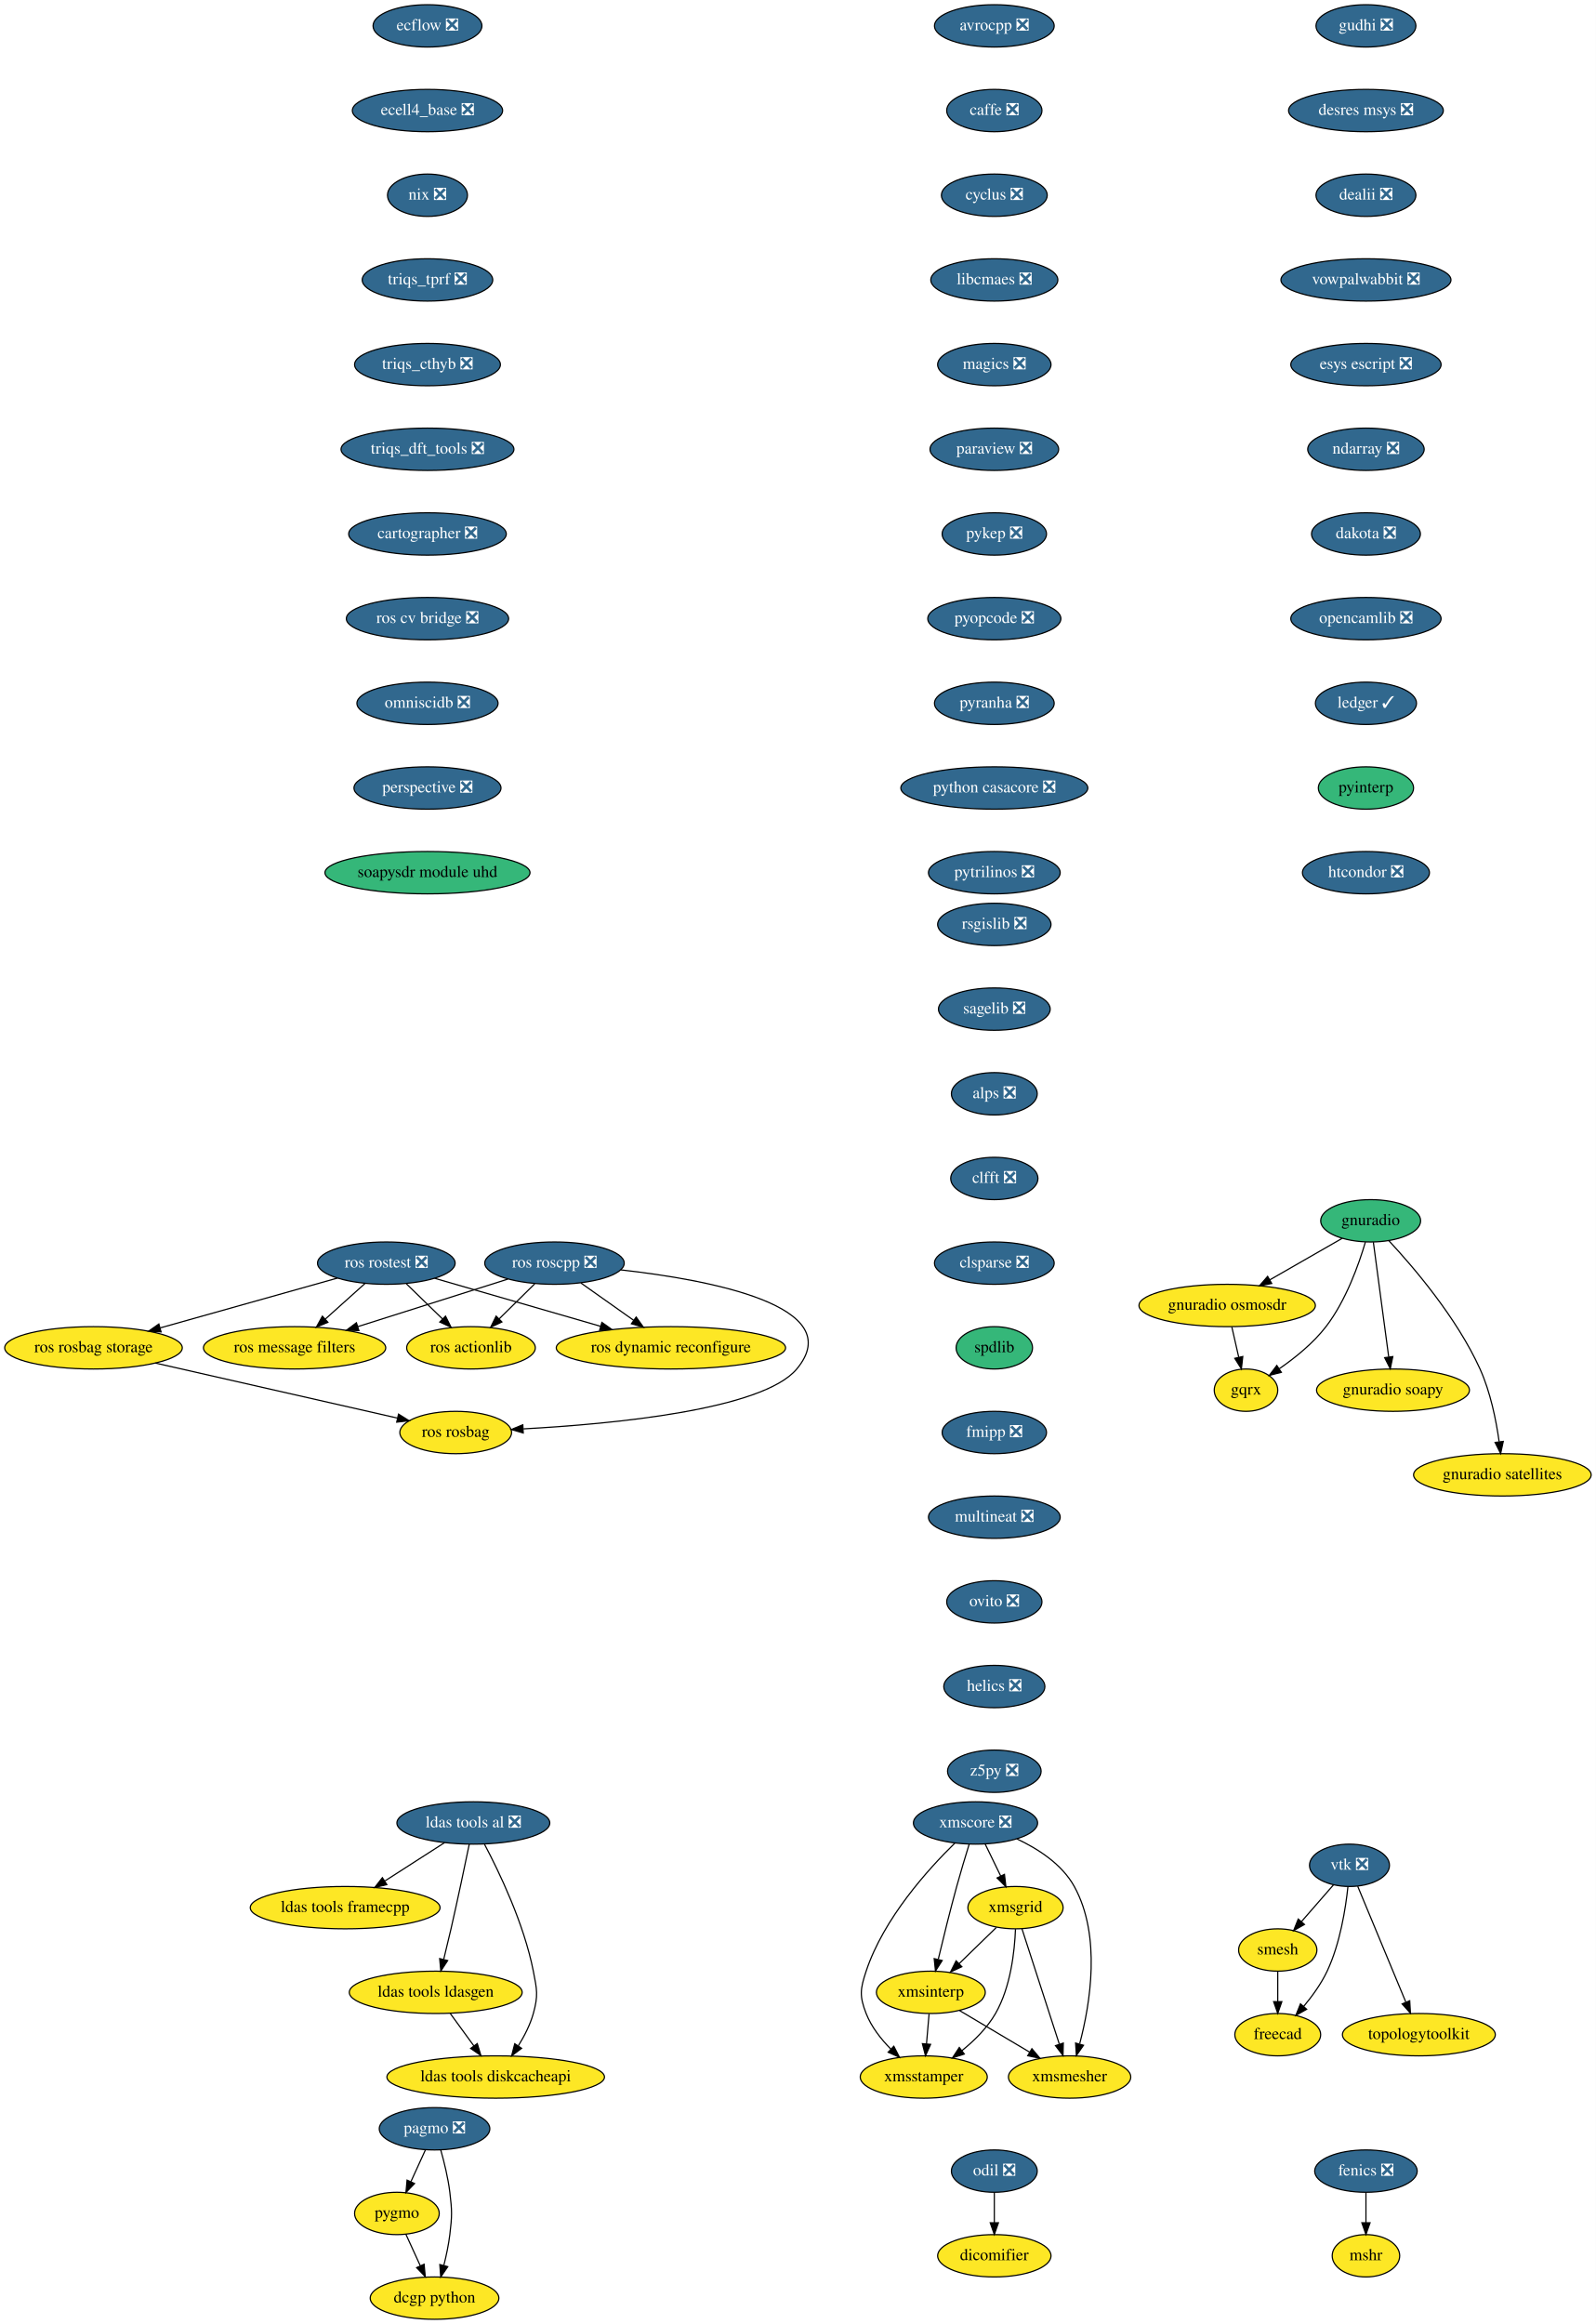
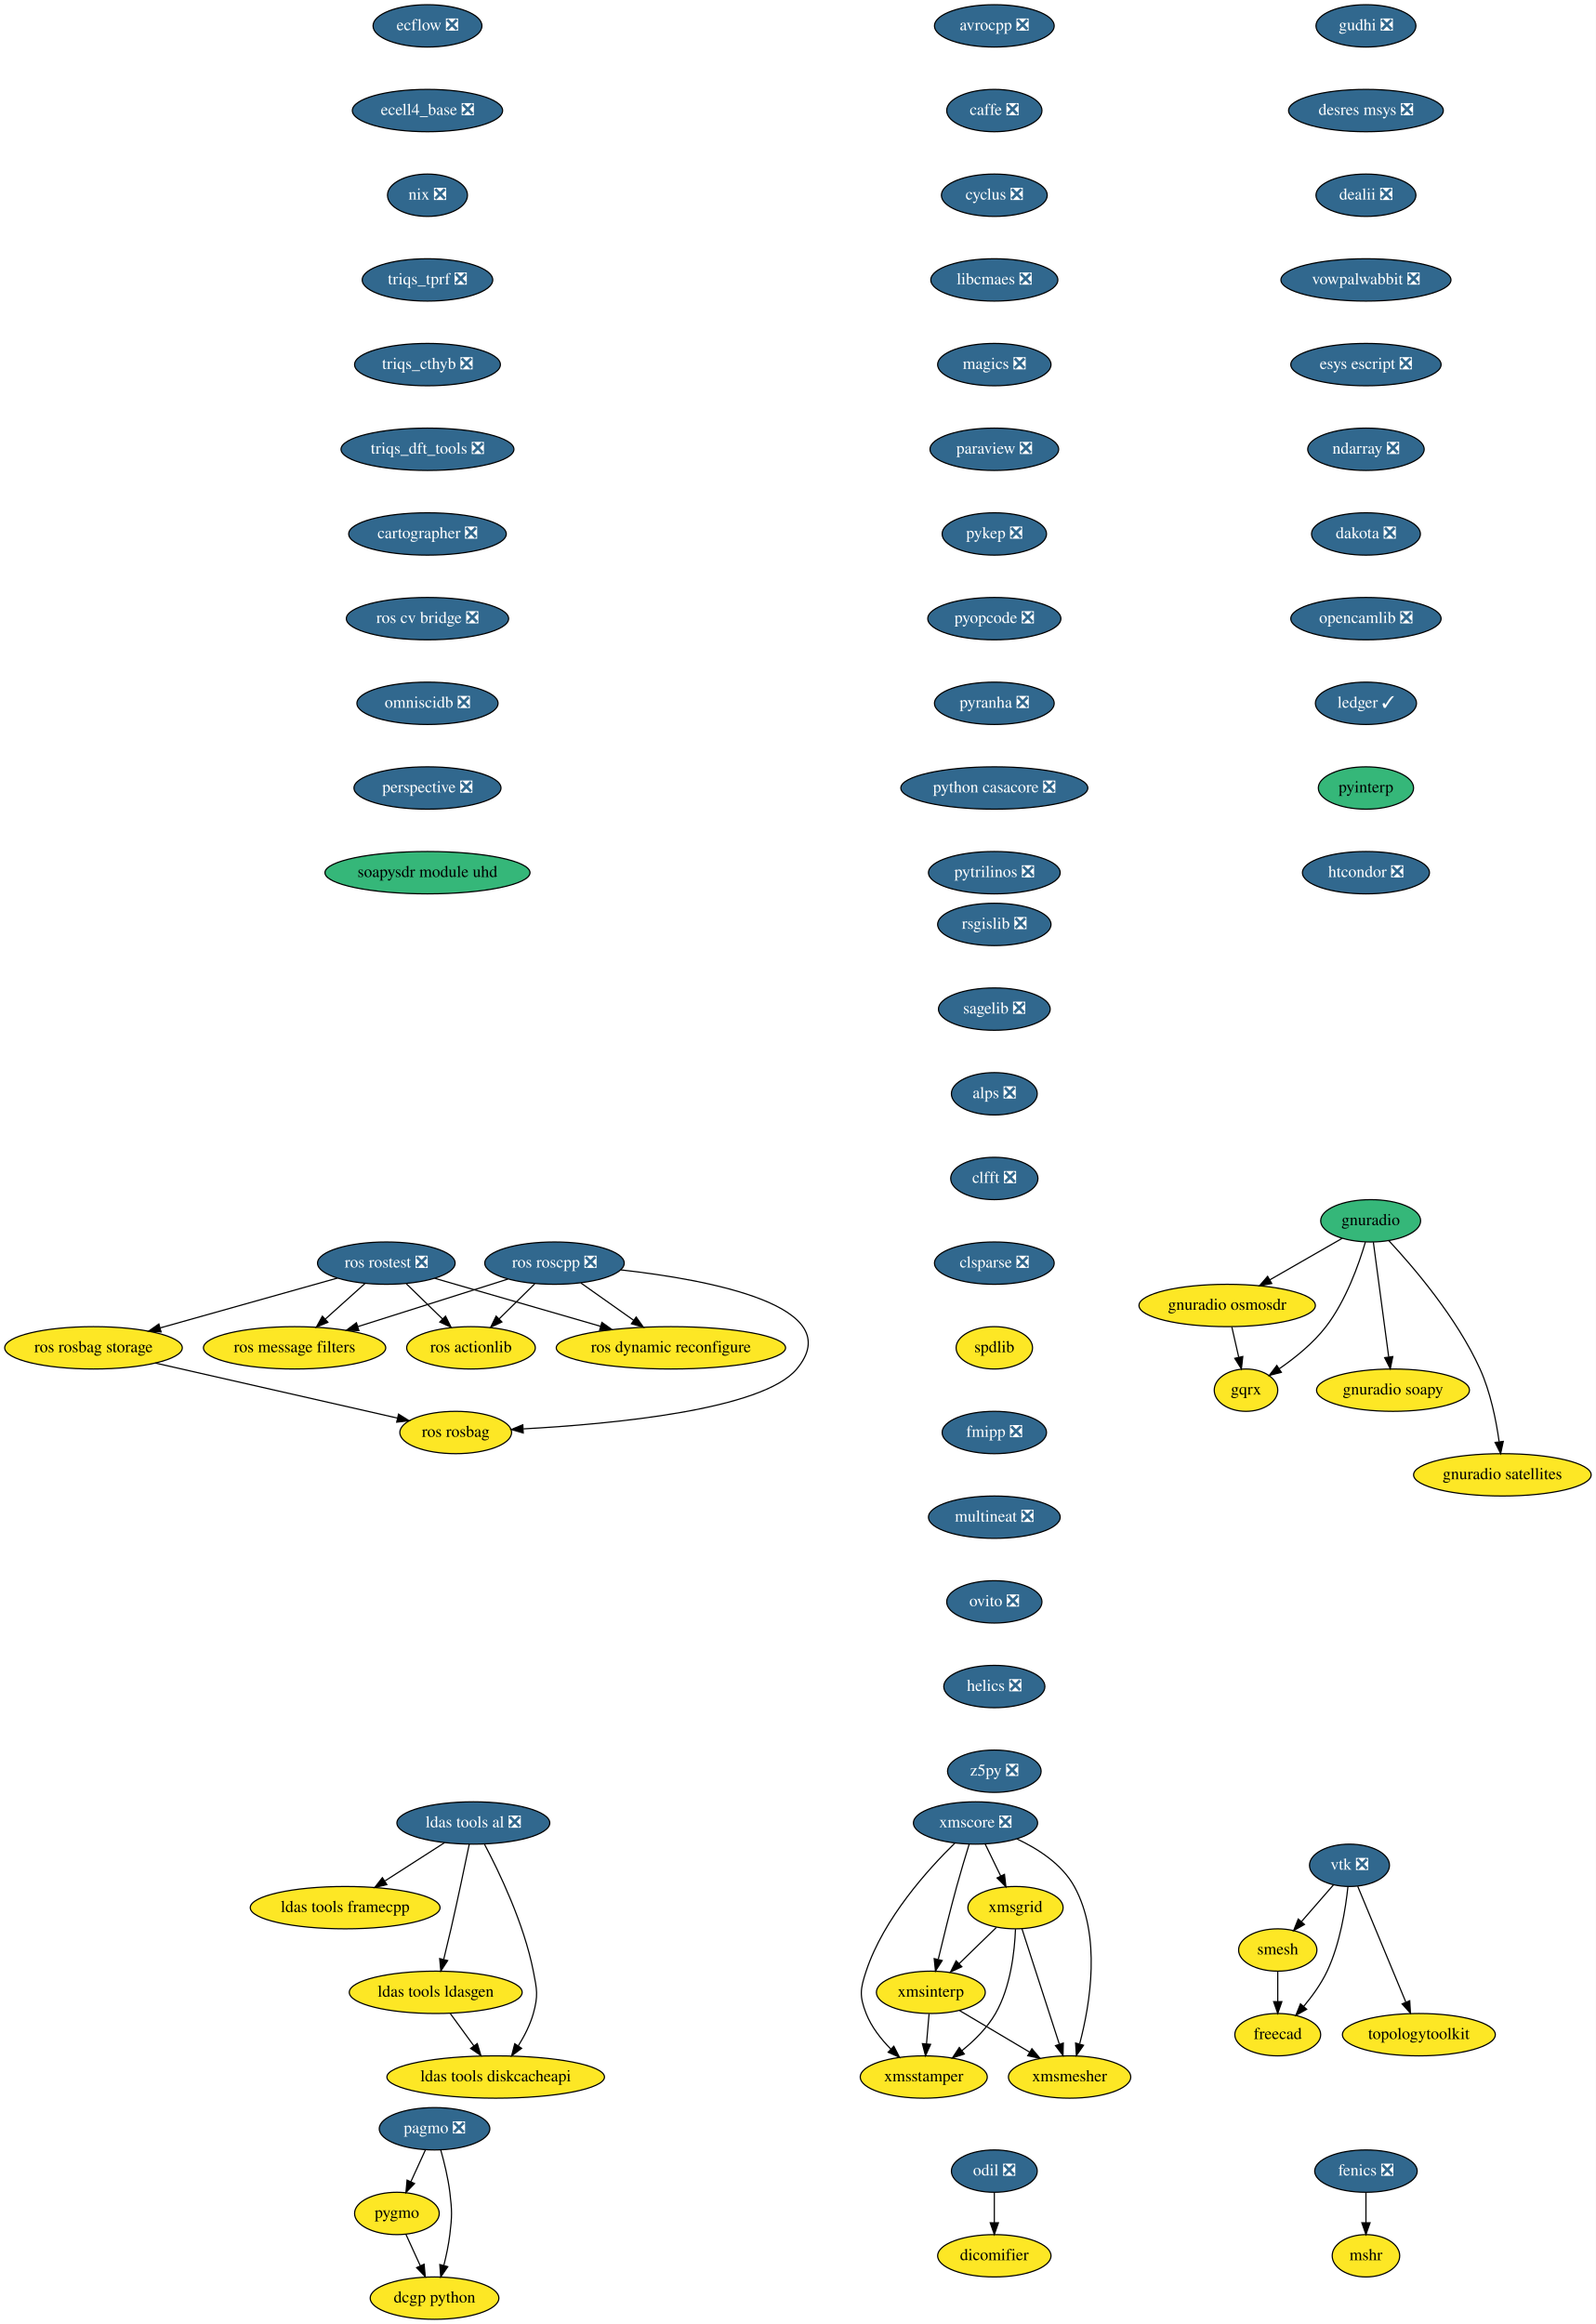
<svg xmlns="http://www.w3.org/2000/svg" xmlns:xlink="http://www.w3.org/1999/xlink" width="1357pt" height="1976pt" viewBox="0.00 0.00 1357.00 1976.00">
  <g id="graph0" class="graph" transform="scale(1 1) rotate(0) translate(4 1972)">
    <polygon fill="white" stroke="transparent" points="-4,4 -4,-1972 1353,-1972 1353,4 -4,4" />
    <g id="node1" class="node">
      <g id="a_node1">
        <a xlink:href="https://github.com/conda-forge/avrocpp-feedstock/pull/14" xlink:title="avrocpp ❎">
          <ellipse fill="#31688e" stroke="black" cx="841.5" cy="-1950" rx="50.89" ry="18" />
          <text text-anchor="middle" x="841.5" y="-1946.3" font-family="Times,serif" font-size="14.00" fill="white">avrocpp ❎</text>
        </a>
      </g>
    </g>
    <g id="node2" class="node">
      <g id="a_node2">
        <a xlink:href="https://github.com/conda-forge/caffe-feedstock/pull/66" xlink:title="caffe ❎">
          <ellipse fill="#31688e" stroke="black" cx="841.5" cy="-1878" rx="40.5" ry="18" />
          <text text-anchor="middle" x="841.5" y="-1874.3" font-family="Times,serif" font-size="14.00" fill="white">caffe ❎</text>
        </a>
      </g>
    </g>
    <g id="node3" class="node">
      <g id="a_node3">
        <a xlink:href="https://github.com/conda-forge/cyclus-feedstock/pull/57" xlink:title="cyclus ❎">
          <ellipse fill="#31688e" stroke="black" cx="841.5" cy="-1806" rx="45" ry="18" />
          <text text-anchor="middle" x="841.5" y="-1802.3" font-family="Times,serif" font-size="14.00" fill="white">cyclus ❎</text>
        </a>
      </g>
    </g>
    <g id="node4" class="node">
      <g id="a_node4">
        <a xlink:href="https://github.com/conda-forge/libcmaes-feedstock/pull/23" xlink:title="libcmaes ❎">
          <ellipse fill="#31688e" stroke="black" cx="841.5" cy="-1734" rx="54" ry="18" />
          <text text-anchor="middle" x="841.5" y="-1730.3" font-family="Times,serif" font-size="14.00" fill="white">libcmaes ❎</text>
        </a>
      </g>
    </g>
    <g id="node7" class="node">
      <g id="a_node7">
        <a xlink:href="https://github.com/conda-forge/magics-feedstock/pull/75" xlink:title="magics ❎">
          <ellipse fill="#31688e" stroke="black" cx="841.5" cy="-1662" rx="48.19" ry="18" />
          <text text-anchor="middle" x="841.5" y="-1658.3" font-family="Times,serif" font-size="14.00" fill="white">magics ❎</text>
        </a>
      </g>
    </g>
    <g id="node5" class="node">
      <g id="a_node5">
        <a xlink:href="https://github.com/conda-forge/fenics-feedstock/pull/111" xlink:title="fenics ❎">
          <ellipse fill="#31688e" stroke="black" cx="1157.5" cy="-126" rx="43.59" ry="18" />
          <text text-anchor="middle" x="1157.5" y="-122.3" font-family="Times,serif" font-size="14.00" fill="white">fenics ❎</text>
        </a>
      </g>
    </g>
    <g id="node6" class="node">
      <g id="a_node6">
        <a xlink:href="https://github.com/conda-forge/mshr-feedstock" xlink:title="mshr">
          <ellipse fill="#fde725" stroke="black" cx="1157.5" cy="-54" rx="28.7" ry="18" />
          <text text-anchor="middle" x="1157.5" y="-50.3" font-family="Times,serif" font-size="14.00">mshr</text>
        </a>
      </g>
    </g>
    <g id="edge4" class="edge">
      <path fill="none" stroke="black" d="M1157.5,-107.7C1157.5,-99.98 1157.5,-90.71 1157.5,-82.11" />
      <polygon fill="black" stroke="black" points="1161,-82.1 1157.5,-72.1 1154,-82.1 1161,-82.1" />
    </g>
    <g id="node8" class="node">
      <g id="a_node8">
        <a xlink:href="https://github.com/conda-forge/paraview-feedstock/pull/93" xlink:title="paraview ❎">
          <ellipse fill="#31688e" stroke="black" cx="841.5" cy="-1590" rx="54.69" ry="18" />
          <text text-anchor="middle" x="841.5" y="-1586.3" font-family="Times,serif" font-size="14.00" fill="white">paraview ❎</text>
        </a>
      </g>
    </g>
    <g id="node12" class="node">
      <g id="a_node12">
        <a xlink:href="https://github.com/conda-forge/pykep-feedstock/pull/14" xlink:title="pykep ❎">
          <ellipse fill="#31688e" stroke="black" cx="841.5" cy="-1518" rx="44.39" ry="18" />
          <text text-anchor="middle" x="841.5" y="-1514.3" font-family="Times,serif" font-size="14.00" fill="white">pykep ❎</text>
        </a>
      </g>
    </g>
    <g id="node9" class="node">
      <g id="a_node9">
        <a xlink:href="https://github.com/conda-forge/pagmo-feedstock/pull/43" xlink:title="pagmo ❎">
          <ellipse fill="#31688e" stroke="black" cx="365.5" cy="-162" rx="47" ry="18" />
          <text text-anchor="middle" x="365.5" y="-158.3" font-family="Times,serif" font-size="14.00" fill="white">pagmo ❎</text>
        </a>
      </g>
    </g>
    <g id="node10" class="node">
      <g id="a_node10">
        <a xlink:href="https://github.com/conda-forge/pygmo-feedstock" xlink:title="pygmo">
          <ellipse fill="#fde725" stroke="black" cx="333.5" cy="-90" rx="36" ry="18" />
          <text text-anchor="middle" x="333.5" y="-86.3" font-family="Times,serif" font-size="14.00">pygmo</text>
        </a>
      </g>
    </g>
    <g id="edge7" class="edge">
      <path fill="none" stroke="black" d="M357.75,-144.05C354.06,-135.97 349.56,-126.12 345.44,-117.11" />
      <polygon fill="black" stroke="black" points="348.52,-115.43 341.17,-107.79 342.15,-118.34 348.52,-115.43" />
    </g>
    <g id="node11" class="node">
      <g id="a_node11">
        <a xlink:href="https://github.com/conda-forge/dcgp-python-feedstock" xlink:title="dcgp python">
          <ellipse fill="#fde725" stroke="black" cx="365.5" cy="-18" rx="54.69" ry="18" />
          <text text-anchor="middle" x="365.5" y="-14.3" font-family="Times,serif" font-size="14.00">dcgp python</text>
        </a>
      </g>
    </g>
    <g id="edge8" class="edge">
      <path fill="none" stroke="black" d="M370.77,-144.01C373.69,-133.7 377.02,-120.23 378.5,-108 380.42,-92.12 380.42,-87.88 378.5,-72 377.46,-63.4 375.51,-54.19 373.42,-45.89" />
      <polygon fill="black" stroke="black" points="376.74,-44.75 370.77,-35.99 369.98,-46.56 376.74,-44.75" />
    </g>
    <g id="edge9" class="edge">
      <path fill="none" stroke="black" d="M341.25,-72.05C344.89,-64.09 349.31,-54.41 353.38,-45.51" />
      <polygon fill="black" stroke="black" points="356.63,-46.83 357.6,-36.28 350.26,-43.91 356.63,-46.83" />
    </g>
    <g id="node13" class="node">
      <g id="a_node13">
        <a xlink:href="https://github.com/conda-forge/pyopcode-feedstock/pull/21" xlink:title="pyopcode ❎">
          <ellipse fill="#31688e" stroke="black" cx="841.5" cy="-1446" rx="56.59" ry="18" />
          <text text-anchor="middle" x="841.5" y="-1442.3" font-family="Times,serif" font-size="14.00" fill="white">pyopcode ❎</text>
        </a>
      </g>
    </g>
    <g id="node14" class="node">
      <g id="a_node14">
        <a xlink:href="https://github.com/conda-forge/pyranha-feedstock/pull/17" xlink:title="pyranha ❎">
          <ellipse fill="#31688e" stroke="black" cx="841.5" cy="-1374" rx="50.89" ry="18" />
          <text text-anchor="middle" x="841.5" y="-1370.3" font-family="Times,serif" font-size="14.00" fill="white">pyranha ❎</text>
        </a>
      </g>
    </g>
    <g id="node15" class="node">
      <g id="a_node15">
        <a xlink:href="https://github.com/conda-forge/python-casacore-feedstock/pull/18" xlink:title="python casacore ❎">
          <ellipse fill="#31688e" stroke="black" cx="841.5" cy="-1302" rx="79.5" ry="18" />
          <text text-anchor="middle" x="841.5" y="-1298.3" font-family="Times,serif" font-size="14.00" fill="white">python casacore ❎</text>
        </a>
      </g>
    </g>
    <g id="node16" class="node">
      <g id="a_node16">
        <a xlink:href="https://github.com/conda-forge/pytrilinos-feedstock/pull/30" xlink:title="pytrilinos ❎">
          <ellipse fill="#31688e" stroke="black" cx="841.5" cy="-1230" rx="56" ry="18" />
          <text text-anchor="middle" x="841.5" y="-1226.3" font-family="Times,serif" font-size="14.00" fill="white">pytrilinos ❎</text>
        </a>
      </g>
    </g>
    <g id="node17" class="node">
      <g id="a_node17">
        <a xlink:href="https://github.com/conda-forge/rsgislib-feedstock/pull/36" xlink:title="rsgislib ❎">
          <ellipse fill="#31688e" stroke="black" cx="841.5" cy="-1186" rx="48.19" ry="18" />
          <text text-anchor="middle" x="841.5" y="-1182.3" font-family="Times,serif" font-size="14.00" fill="white">rsgislib ❎</text>
        </a>
      </g>
    </g>
    <g id="node18" class="node">
      <g id="a_node18">
        <a xlink:href="https://github.com/conda-forge/sagelib-feedstock/pull/104" xlink:title="sagelib ❎">
          <ellipse fill="#31688e" stroke="black" cx="841.5" cy="-1114" rx="47.5" ry="18" />
          <text text-anchor="middle" x="841.5" y="-1110.3" font-family="Times,serif" font-size="14.00" fill="white">sagelib ❎</text>
        </a>
      </g>
    </g>
    <g id="node19" class="node">
      <g id="a_node19">
        <a xlink:href="https://github.com/conda-forge/alps-feedstock/pull/33" xlink:title="alps ❎">
          <ellipse fill="#31688e" stroke="black" cx="841.5" cy="-1042" rx="36.5" ry="18" />
          <text text-anchor="middle" x="841.5" y="-1038.3" font-family="Times,serif" font-size="14.00" fill="white">alps ❎</text>
        </a>
      </g>
    </g>
    <g id="node24" class="node">
      <g id="a_node24">
        <a xlink:href="https://github.com/conda-forge/clfft-feedstock/pull/11" xlink:title="clfft ❎">
          <ellipse fill="#31688e" stroke="black" cx="841.5" cy="-970" rx="37.09" ry="18" />
          <text text-anchor="middle" x="841.5" y="-966.3" font-family="Times,serif" font-size="14.00" fill="white">clfft ❎</text>
        </a>
      </g>
    </g>
    <g id="node20" class="node">
      <g id="a_node20">
        <a xlink:href="https://github.com/conda-forge/vtk-feedstock/pull/146" xlink:title="vtk ❎">
          <ellipse fill="#31688e" stroke="black" cx="1143.5" cy="-386" rx="34" ry="18" />
          <text text-anchor="middle" x="1143.5" y="-382.3" font-family="Times,serif" font-size="14.00" fill="white">vtk ❎</text>
        </a>
      </g>
    </g>
    <g id="node21" class="node">
      <g id="a_node21">
        <a xlink:href="https://github.com/conda-forge/smesh-feedstock" xlink:title="smesh">
          <ellipse fill="#fde725" stroke="black" cx="1082.5" cy="-314" rx="33.29" ry="18" />
          <text text-anchor="middle" x="1082.5" y="-310.3" font-family="Times,serif" font-size="14.00">smesh</text>
        </a>
      </g>
    </g>
    <g id="edge17" class="edge">
      <path fill="none" stroke="black" d="M1129.96,-369.46C1121.99,-360.31 1111.74,-348.55 1102.81,-338.31" />
      <polygon fill="black" stroke="black" points="1105.21,-335.73 1096,-330.49 1099.93,-340.33 1105.21,-335.73" />
    </g>
    <g id="node22" class="node">
      <g id="a_node22">
        <a xlink:href="https://github.com/conda-forge/freecad-feedstock" xlink:title="freecad">
          <ellipse fill="#fde725" stroke="black" cx="1082.5" cy="-242" rx="36.5" ry="18" />
          <text text-anchor="middle" x="1082.5" y="-238.3" font-family="Times,serif" font-size="14.00">freecad</text>
        </a>
      </g>
    </g>
    <g id="edge18" class="edge">
      <path fill="none" stroke="black" d="M1142.18,-367.86C1140.23,-349.37 1135.54,-319.44 1124.5,-296 1119.44,-285.27 1111.83,-274.75 1104.48,-265.95" />
      <polygon fill="black" stroke="black" points="1107.09,-263.61 1097.87,-258.39 1101.82,-268.22 1107.09,-263.61" />
    </g>
    <g id="node23" class="node">
      <g id="a_node23">
        <a xlink:href="https://github.com/conda-forge/topologytoolkit-feedstock" xlink:title="topologytoolkit">
          <ellipse fill="#fde725" stroke="black" cx="1202.5" cy="-242" rx="65" ry="18" />
          <text text-anchor="middle" x="1202.5" y="-238.3" font-family="Times,serif" font-size="14.00">topologytoolkit</text>
        </a>
      </g>
    </g>
    <g id="edge19" class="edge">
      <path fill="none" stroke="black" d="M1150.5,-368.15C1160.6,-343.84 1179.37,-298.66 1191.38,-269.75" />
      <polygon fill="black" stroke="black" points="1194.72,-270.85 1195.33,-260.27 1188.26,-268.16 1194.72,-270.85" />
    </g>
    <g id="edge20" class="edge">
      <path fill="none" stroke="black" d="M1082.5,-295.7C1082.5,-287.98 1082.5,-278.71 1082.5,-270.11" />
      <polygon fill="black" stroke="black" points="1086,-270.1 1082.5,-260.1 1079,-270.1 1086,-270.1" />
    </g>
    <g id="node25" class="node">
      <g id="a_node25">
        <a xlink:href="https://github.com/conda-forge/clsparse-feedstock/pull/8" xlink:title="clsparse ❎">
          <ellipse fill="#31688e" stroke="black" cx="841.5" cy="-898" rx="50.89" ry="18" />
          <text text-anchor="middle" x="841.5" y="-894.3" font-family="Times,serif" font-size="14.00" fill="white">clsparse ❎</text>
        </a>
      </g>
    </g>
    <g id="node26" class="node">
      <g id="a_node26">
        <a xlink:href="https://github.com/conda-forge/spdlib-feedstock" xlink:title="spdlib">
-           <ellipse fill="#35b779" stroke="black" cx="841.5" cy="-826" rx="32.5" ry="18" />
+           <ellipse fill="#fde725" stroke="black" cx="841.5" cy="-826" rx="32.5" ry="18" />
          <text text-anchor="middle" x="841.5" y="-822.3" font-family="Times,serif" font-size="14.00">spdlib</text>
        </a>
      </g>
    </g>
    <g id="node27" class="node">
      <g id="a_node27">
        <a xlink:href="https://github.com/conda-forge/fmipp-feedstock/pull/16" xlink:title="fmipp ❎">
          <ellipse fill="#31688e" stroke="black" cx="841.5" cy="-754" rx="44.39" ry="18" />
          <text text-anchor="middle" x="841.5" y="-750.3" font-family="Times,serif" font-size="14.00" fill="white">fmipp ❎</text>
        </a>
      </g>
    </g>
    <g id="node28" class="node">
      <g id="a_node28">
        <a xlink:href="https://github.com/conda-forge/multineat-feedstock/pull/5" xlink:title="multineat ❎">
          <ellipse fill="#31688e" stroke="black" cx="841.5" cy="-682" rx="56" ry="18" />
          <text text-anchor="middle" x="841.5" y="-678.3" font-family="Times,serif" font-size="14.00" fill="white">multineat ❎</text>
        </a>
      </g>
    </g>
    <g id="node29" class="node">
      <g id="a_node29">
        <a xlink:href="https://github.com/conda-forge/ovito-feedstock/pull/30" xlink:title="ovito ❎">
          <ellipse fill="#31688e" stroke="black" cx="841.5" cy="-610" rx="40.5" ry="18" />
          <text text-anchor="middle" x="841.5" y="-606.3" font-family="Times,serif" font-size="14.00" fill="white">ovito ❎</text>
        </a>
      </g>
    </g>
    <g id="node30" class="node">
      <g id="a_node30">
        <a xlink:href="https://github.com/conda-forge/helics-feedstock/pull/21" xlink:title="helics ❎">
          <ellipse fill="#31688e" stroke="black" cx="841.5" cy="-538" rx="43" ry="18" />
          <text text-anchor="middle" x="841.5" y="-534.3" font-family="Times,serif" font-size="14.00" fill="white">helics ❎</text>
        </a>
      </g>
    </g>
    <g id="node31" class="node">
      <g id="a_node31">
        <a xlink:href="https://github.com/conda-forge/z5py-feedstock/pull/33" xlink:title="z5py ❎">
          <ellipse fill="#31688e" stroke="black" cx="841.5" cy="-466" rx="39.79" ry="18" />
          <text text-anchor="middle" x="841.5" y="-462.3" font-family="Times,serif" font-size="14.00" fill="white">z5py ❎</text>
        </a>
      </g>
    </g>
    <g id="node32" class="node">
      <g id="a_node32">
        <a xlink:href="https://github.com/conda-forge/ldas-tools-al-feedstock/pull/15" xlink:title="ldas tools al ❎">
          <ellipse fill="#31688e" stroke="black" cx="398.5" cy="-422" rx="65" ry="18" />
          <text text-anchor="middle" x="398.5" y="-418.3" font-family="Times,serif" font-size="14.00" fill="white">ldas tools al ❎</text>
        </a>
      </g>
    </g>
    <g id="node33" class="node">
      <g id="a_node33">
        <a xlink:href="https://github.com/conda-forge/ldas-tools-framecpp-feedstock" xlink:title="ldas tools framecpp">
          <ellipse fill="#fde725" stroke="black" cx="289.5" cy="-350" rx="80.69" ry="18" />
          <text text-anchor="middle" x="289.5" y="-346.3" font-family="Times,serif" font-size="14.00">ldas tools framecpp</text>
        </a>
      </g>
    </g>
    <g id="edge29" class="edge">
      <path fill="none" stroke="black" d="M374.04,-405.29C359.1,-395.7 339.79,-383.3 323.4,-372.77" />
      <polygon fill="black" stroke="black" points="324.94,-369.6 314.64,-367.14 321.16,-375.49 324.94,-369.6" />
    </g>
    <g id="node34" class="node">
      <g id="a_node34">
        <a xlink:href="https://github.com/conda-forge/ldas-tools-ldasgen-feedstock" xlink:title="ldas tools ldasgen">
          <ellipse fill="#fde725" stroke="black" cx="366.5" cy="-278" rx="73.5" ry="18" />
          <text text-anchor="middle" x="366.5" y="-274.3" font-family="Times,serif" font-size="14.00">ldas tools ldasgen</text>
        </a>
      </g>
    </g>
    <g id="edge30" class="edge">
      <path fill="none" stroke="black" d="M395.01,-403.9C391.31,-385.96 385.22,-356.95 379.5,-332 377.56,-323.56 375.35,-314.39 373.31,-306.09" />
      <polygon fill="black" stroke="black" points="376.65,-305.02 370.85,-296.15 369.86,-306.7 376.65,-305.02" />
    </g>
    <g id="node35" class="node">
      <g id="a_node35">
        <a xlink:href="https://github.com/conda-forge/ldas-tools-diskcacheapi-feedstock" xlink:title="ldas tools diskcacheapi">
          <ellipse fill="#fde725" stroke="black" cx="417.5" cy="-206" rx="92.5" ry="18" />
          <text text-anchor="middle" x="417.5" y="-202.3" font-family="Times,serif" font-size="14.00">ldas tools diskcacheapi</text>
        </a>
      </g>
    </g>
    <g id="edge31" class="edge">
      <path fill="none" stroke="black" d="M408,-403.87C420.43,-380.38 441.56,-336.48 449.5,-296 452.58,-280.3 453.79,-275.41 449.5,-260 446.83,-250.42 441.91,-240.84 436.72,-232.51" />
      <polygon fill="black" stroke="black" points="439.52,-230.41 431.06,-224.03 433.7,-234.29 439.52,-230.41" />
    </g>
    <g id="edge32" class="edge">
      <path fill="none" stroke="black" d="M378.85,-260.05C384.89,-251.75 392.3,-241.58 399.01,-232.38" />
      <polygon fill="black" stroke="black" points="401.85,-234.42 404.91,-224.28 396.2,-230.3 401.85,-234.42" />
    </g>
    <g id="node36" class="node">
      <g id="a_node36">
        <a xlink:href="https://github.com/conda-forge/gudhi-feedstock/pull/22" xlink:title="gudhi ❎">
          <ellipse fill="#31688e" stroke="black" cx="1157.5" cy="-1950" rx="42.49" ry="18" />
          <text text-anchor="middle" x="1157.5" y="-1946.3" font-family="Times,serif" font-size="14.00" fill="white">gudhi ❎</text>
        </a>
      </g>
    </g>
    <g id="node37" class="node">
      <g id="a_node37">
        <a xlink:href="https://github.com/conda-forge/desres-msys-feedstock/pull/11" xlink:title="desres msys ❎">
          <ellipse fill="#31688e" stroke="black" cx="1157.5" cy="-1878" rx="65.79" ry="18" />
          <text text-anchor="middle" x="1157.5" y="-1874.3" font-family="Times,serif" font-size="14.00" fill="white">desres msys ❎</text>
        </a>
      </g>
    </g>
    <g id="node38" class="node">
      <g id="a_node38">
        <a xlink:href="https://github.com/conda-forge/dealii-feedstock/pull/10" xlink:title="dealii ❎">
          <ellipse fill="#31688e" stroke="black" cx="1157.5" cy="-1806" rx="42.49" ry="18" />
          <text text-anchor="middle" x="1157.5" y="-1802.3" font-family="Times,serif" font-size="14.00" fill="white">dealii ❎</text>
        </a>
      </g>
    </g>
    <g id="node39" class="node">
      <g id="a_node39">
        <a xlink:href="https://github.com/conda-forge/vowpalwabbit-feedstock/pull/10" xlink:title="vowpalwabbit ❎">
          <ellipse fill="#31688e" stroke="black" cx="1157.5" cy="-1734" rx="72.29" ry="18" />
          <text text-anchor="middle" x="1157.5" y="-1730.3" font-family="Times,serif" font-size="14.00" fill="white">vowpalwabbit ❎</text>
        </a>
      </g>
    </g>
    <g id="node40" class="node">
      <g id="a_node40">
        <a xlink:href="https://github.com/conda-forge/esys-escript-feedstock/pull/21" xlink:title="esys escript ❎">
          <ellipse fill="#31688e" stroke="black" cx="1157.5" cy="-1662" rx="63.89" ry="18" />
          <text text-anchor="middle" x="1157.5" y="-1658.3" font-family="Times,serif" font-size="14.00" fill="white">esys escript ❎</text>
        </a>
      </g>
    </g>
    <g id="node41" class="node">
      <g id="a_node41">
        <a xlink:href="https://github.com/conda-forge/ndarray-feedstock/pull/6" xlink:title="ndarray ❎">
          <ellipse fill="#31688e" stroke="black" cx="1157.5" cy="-1590" rx="49.5" ry="18" />
          <text text-anchor="middle" x="1157.5" y="-1586.3" font-family="Times,serif" font-size="14.00" fill="white">ndarray ❎</text>
        </a>
      </g>
    </g>
    <g id="node42" class="node">
      <g id="a_node42">
        <a xlink:href="https://github.com/conda-forge/dakota-feedstock/pull/18" xlink:title="dakota ❎">
          <ellipse fill="#31688e" stroke="black" cx="1157.5" cy="-1518" rx="46.29" ry="18" />
          <text text-anchor="middle" x="1157.5" y="-1514.3" font-family="Times,serif" font-size="14.00" fill="white">dakota ❎</text>
        </a>
      </g>
    </g>
    <g id="node48" class="node">
      <g id="a_node48">
        <a xlink:href="https://github.com/conda-forge/opencamlib-feedstock/pull/5" xlink:title="opencamlib ❎">
          <ellipse fill="#31688e" stroke="black" cx="1157.5" cy="-1446" rx="63.89" ry="18" />
          <text text-anchor="middle" x="1157.5" y="-1442.3" font-family="Times,serif" font-size="14.00" fill="white">opencamlib ❎</text>
        </a>
      </g>
    </g>
    <g id="node43" class="node">
      <g id="a_node43">
        <a xlink:href="https://github.com/conda-forge/xmscore-feedstock/pull/12" xlink:title="xmscore ❎">
          <ellipse fill="#31688e" stroke="black" cx="825.5" cy="-422" rx="52.79" ry="18" />
          <text text-anchor="middle" x="825.5" y="-418.3" font-family="Times,serif" font-size="14.00" fill="white">xmscore ❎</text>
        </a>
      </g>
    </g>
    <g id="node44" class="node">
      <g id="a_node44">
        <a xlink:href="https://github.com/conda-forge/xmsgrid-feedstock" xlink:title="xmsgrid">
          <ellipse fill="#fde725" stroke="black" cx="859.5" cy="-350" rx="40.5" ry="18" />
          <text text-anchor="middle" x="859.5" y="-346.3" font-family="Times,serif" font-size="14.00">xmsgrid</text>
        </a>
      </g>
    </g>
    <g id="edge39" class="edge">
      <path fill="none" stroke="black" d="M833.73,-404.05C837.7,-395.89 842.54,-385.91 846.96,-376.82" />
      <polygon fill="black" stroke="black" points="850.12,-378.31 851.35,-367.79 843.83,-375.25 850.12,-378.31" />
    </g>
    <g id="node45" class="node">
      <g id="a_node45">
        <a xlink:href="https://github.com/conda-forge/xmsinterp-feedstock" xlink:title="xmsinterp">
          <ellipse fill="#fde725" stroke="black" cx="787.5" cy="-278" rx="46.29" ry="18" />
          <text text-anchor="middle" x="787.5" y="-274.3" font-family="Times,serif" font-size="14.00">xmsinterp</text>
        </a>
      </g>
    </g>
    <g id="edge40" class="edge">
      <path fill="none" stroke="black" d="M820.09,-403.88C816.88,-393.53 812.81,-380.05 809.5,-368 803.85,-347.41 798.08,-323.96 793.87,-306.3" />
      <polygon fill="black" stroke="black" points="797.17,-305.05 791.46,-296.13 790.36,-306.67 797.17,-305.05" />
    </g>
    <g id="node46" class="node">
      <g id="a_node46">
        <a xlink:href="https://github.com/conda-forge/xmsstamper-feedstock" xlink:title="xmsstamper">
          <ellipse fill="#fde725" stroke="black" cx="781.5" cy="-206" rx="54" ry="18" />
          <text text-anchor="middle" x="781.5" y="-202.3" font-family="Times,serif" font-size="14.00">xmsstamper</text>
        </a>
      </g>
    </g>
    <g id="edge41" class="edge">
      <path fill="none" stroke="black" d="M807.93,-404.87C785.38,-382.85 747.38,-340.94 732.5,-296 727.47,-280.81 726.67,-274.9 732.5,-260 736.95,-248.63 745.11,-238.23 753.52,-229.72" />
      <polygon fill="black" stroke="black" points="756.03,-232.17 760.88,-222.75 751.21,-227.08 756.03,-232.17" />
    </g>
    <g id="node47" class="node">
      <g id="a_node47">
        <a xlink:href="https://github.com/conda-forge/xmsmesher-feedstock" xlink:title="xmsmesher">
          <ellipse fill="#fde725" stroke="black" cx="905.5" cy="-206" rx="52" ry="18" />
          <text text-anchor="middle" x="905.5" y="-202.3" font-family="Times,serif" font-size="14.00">xmsmesher</text>
        </a>
      </g>
    </g>
    <g id="edge42" class="edge">
      <path fill="none" stroke="black" d="M860.8,-408.4C878.82,-399.95 899.09,-386.87 909.5,-368 932.65,-326.02 923,-268.06 914.1,-234.35" />
      <polygon fill="black" stroke="black" points="917.35,-232.99 911.28,-224.31 910.61,-234.88 917.35,-232.99" />
    </g>
    <g id="edge43" class="edge">
      <path fill="none" stroke="black" d="M843.16,-333.12C833.81,-324.03 821.91,-312.46 811.52,-302.35" />
      <polygon fill="black" stroke="black" points="813.88,-299.77 804.27,-295.31 809,-304.79 813.88,-299.77" />
    </g>
    <g id="edge44" class="edge">
      <path fill="none" stroke="black" d="M859.49,-331.79C858.76,-312.97 855.44,-282.5 842.5,-260 835.48,-247.79 824.58,-237.01 813.92,-228.41" />
      <polygon fill="black" stroke="black" points="815.97,-225.56 805.89,-222.27 811.71,-231.12 815.97,-225.56" />
    </g>
    <g id="edge45" class="edge">
      <path fill="none" stroke="black" d="M864.96,-332.15C872.8,-307.94 887.34,-263.05 896.71,-234.13" />
      <polygon fill="black" stroke="black" points="900.15,-234.86 899.91,-224.27 893.49,-232.7 900.15,-234.86" />
    </g>
    <g id="edge46" class="edge">
      <path fill="none" stroke="black" d="M786.02,-259.7C785.36,-251.98 784.56,-242.71 783.82,-234.11" />
      <polygon fill="black" stroke="black" points="787.31,-233.77 782.97,-224.1 780.33,-234.37 787.31,-233.77" />
    </g>
    <g id="edge47" class="edge">
      <path fill="none" stroke="black" d="M811.95,-262.5C829.2,-252.26 852.53,-238.42 871.58,-227.12" />
      <polygon fill="black" stroke="black" points="873.45,-230.08 880.27,-221.97 869.88,-224.06 873.45,-230.08" />
    </g>
    <g id="node49" class="node">
      <g id="a_node49">
        <a xlink:href="https://github.com/conda-forge/ledger-feedstock/pull/6" xlink:title="ledger ✓">
          <ellipse fill="#31688e" stroke="black" cx="1157.5" cy="-1374" rx="43" ry="18" />
          <text text-anchor="middle" x="1157.5" y="-1370.3" font-family="Times,serif" font-size="14.00" fill="white">ledger ✓</text>
        </a>
      </g>
    </g>
    <g id="node50" class="node">
      <g id="a_node50">
        <a xlink:href="https://github.com/conda-forge/pyinterp-feedstock" xlink:title="pyinterp">
          <ellipse fill="#35b779" stroke="black" cx="1157.5" cy="-1302" rx="40.5" ry="18" />
          <text text-anchor="middle" x="1157.5" y="-1298.3" font-family="Times,serif" font-size="14.00">pyinterp</text>
        </a>
      </g>
    </g>
    <g id="node51" class="node">
      <g id="a_node51">
        <a xlink:href="https://github.com/conda-forge/htcondor-feedstock/pull/18" xlink:title="htcondor ❎">
          <ellipse fill="#31688e" stroke="black" cx="1157.5" cy="-1230" rx="54" ry="18" />
          <text text-anchor="middle" x="1157.5" y="-1226.3" font-family="Times,serif" font-size="14.00" fill="white">htcondor ❎</text>
        </a>
      </g>
    </g>
    <g id="node52" class="node">
      <g id="a_node52">
        <a xlink:href="https://github.com/conda-forge/ros-roscpp-feedstock/pull/8" xlink:title="ros roscpp ❎">
          <ellipse fill="#31688e" stroke="black" cx="467.5" cy="-898" rx="59.29" ry="18" />
          <text text-anchor="middle" x="467.5" y="-894.3" font-family="Times,serif" font-size="14.00" fill="white">ros roscpp ❎</text>
        </a>
      </g>
    </g>
    <g id="node53" class="node">
      <g id="a_node53">
        <a xlink:href="https://github.com/conda-forge/ros-message-filters-feedstock" xlink:title="ros message filters">
          <ellipse fill="#fde725" stroke="black" cx="246.5" cy="-826" rx="77.5" ry="18" />
          <text text-anchor="middle" x="246.5" y="-822.3" font-family="Times,serif" font-size="14.00">ros message filters</text>
        </a>
      </g>
    </g>
    <g id="edge52" class="edge">
      <path fill="none" stroke="black" d="M427.99,-884.49C392.39,-873.21 339.75,-856.54 300.32,-844.05" />
      <polygon fill="black" stroke="black" points="301.19,-840.65 290.6,-840.97 299.07,-847.32 301.19,-840.65" />
    </g>
    <g id="node54" class="node">
      <g id="a_node54">
        <a xlink:href="https://github.com/conda-forge/ros-rosbag-feedstock" xlink:title="ros rosbag">
          <ellipse fill="#fde725" stroke="black" cx="383.5" cy="-754" rx="47.5" ry="18" />
          <text text-anchor="middle" x="383.5" y="-750.3" font-family="Times,serif" font-size="14.00">ros rosbag</text>
        </a>
      </g>
    </g>
    <g id="edge53" class="edge">
      <path fill="none" stroke="black" d="M523.69,-892.3C598.99,-883.86 718.28,-861.71 673.5,-808 644.5,-773.23 517.07,-761.2 441.11,-757.09" />
      <polygon fill="black" stroke="black" points="440.92,-753.58 430.75,-756.56 440.56,-760.57 440.92,-753.58" />
    </g>
    <g id="node55" class="node">
      <g id="a_node55">
        <a xlink:href="https://github.com/conda-forge/ros-actionlib-feedstock" xlink:title="ros actionlib">
          <ellipse fill="#fde725" stroke="black" cx="396.5" cy="-826" rx="54.69" ry="18" />
          <text text-anchor="middle" x="396.5" y="-822.3" font-family="Times,serif" font-size="14.00">ros actionlib</text>
        </a>
      </g>
    </g>
    <g id="edge54" class="edge">
      <path fill="none" stroke="black" d="M450.67,-880.41C441.65,-871.52 430.39,-860.41 420.47,-850.63" />
      <polygon fill="black" stroke="black" points="422.78,-848 413.21,-843.47 417.87,-852.98 422.78,-848" />
    </g>
    <g id="node56" class="node">
      <g id="a_node56">
        <a xlink:href="https://github.com/conda-forge/ros-dynamic-reconfigure-feedstock" xlink:title="ros dynamic reconfigure">
          <ellipse fill="#fde725" stroke="black" cx="566.5" cy="-826" rx="97.5" ry="18" />
          <text text-anchor="middle" x="566.5" y="-822.3" font-family="Times,serif" font-size="14.00">ros dynamic reconfigure</text>
        </a>
      </g>
    </g>
    <g id="edge55" class="edge">
      <path fill="none" stroke="black" d="M489.96,-881.12C503.22,-871.74 520.21,-859.73 534.82,-849.4" />
      <polygon fill="black" stroke="black" points="536.95,-852.18 543.09,-843.55 532.91,-846.47 536.95,-852.18" />
    </g>
    <g id="node57" class="node">
      <g id="a_node57">
        <a xlink:href="https://github.com/conda-forge/ros-rostest-feedstock/pull/4" xlink:title="ros rostest ❎">
          <ellipse fill="#31688e" stroke="black" cx="324.5" cy="-898" rx="58.5" ry="18" />
          <text text-anchor="middle" x="324.5" y="-894.3" font-family="Times,serif" font-size="14.00" fill="white">ros rostest ❎</text>
        </a>
      </g>
    </g>
    <g id="edge56" class="edge">
      <path fill="none" stroke="black" d="M306.41,-880.76C296.41,-871.79 283.82,-860.49 272.76,-850.56" />
      <polygon fill="black" stroke="black" points="274.81,-847.71 265.03,-843.63 270.14,-852.92 274.81,-847.71" />
    </g>
    <g id="edge57" class="edge">
      <path fill="none" stroke="black" d="M341.56,-880.41C350.71,-871.52 362.13,-860.41 372.19,-850.63" />
      <polygon fill="black" stroke="black" points="374.83,-852.95 379.56,-843.47 369.95,-847.93 374.83,-852.95" />
    </g>
    <g id="edge58" class="edge">
      <path fill="none" stroke="black" d="M365.55,-885.13C404.29,-873.92 462.82,-856.99 506.73,-844.29" />
      <polygon fill="black" stroke="black" points="507.8,-847.62 516.43,-841.48 505.85,-840.9 507.8,-847.62" />
    </g>
    <g id="node58" class="node">
      <g id="a_node58">
        <a xlink:href="https://github.com/conda-forge/ros-rosbag-storage-feedstock" xlink:title="ros rosbag storage">
          <ellipse fill="#fde725" stroke="black" cx="75.5" cy="-826" rx="75.5" ry="18" />
          <text text-anchor="middle" x="75.5" y="-822.3" font-family="Times,serif" font-size="14.00">ros rosbag storage</text>
        </a>
      </g>
    </g>
    <g id="edge59" class="edge">
      <path fill="none" stroke="black" d="M282.82,-885.28C241.55,-873.68 178.05,-855.83 132.2,-842.94" />
      <polygon fill="black" stroke="black" points="132.98,-839.52 122.41,-840.19 131.09,-846.26 132.98,-839.52" />
    </g>
    <g id="edge60" class="edge">
      <path fill="none" stroke="black" d="M128.1,-813.05C185.8,-799.93 277.69,-779.05 334.09,-766.23" />
      <polygon fill="black" stroke="black" points="334.88,-769.64 343.85,-764.01 333.33,-762.81 334.88,-769.64" />
    </g>
    <g id="node59" class="node">
      <g id="a_node59">
        <a xlink:href="https://github.com/conda-forge/gnuradio-feedstock" xlink:title="gnuradio">
          <ellipse fill="#35b779" stroke="black" cx="1161.5" cy="-934" rx="42.49" ry="18" />
          <text text-anchor="middle" x="1161.5" y="-930.3" font-family="Times,serif" font-size="14.00">gnuradio</text>
        </a>
      </g>
    </g>
    <g id="node60" class="node">
      <g id="a_node60">
        <a xlink:href="https://github.com/conda-forge/gnuradio-osmosdr-feedstock" xlink:title="gnuradio osmosdr">
          <ellipse fill="#fde725" stroke="black" cx="1039.5" cy="-862" rx="74.99" ry="18" />
          <text text-anchor="middle" x="1039.5" y="-858.3" font-family="Times,serif" font-size="14.00">gnuradio osmosdr</text>
        </a>
      </g>
    </g>
    <g id="edge61" class="edge">
      <path fill="none" stroke="black" d="M1137.4,-919.17C1119.81,-909.08 1095.68,-895.23 1075.77,-883.81" />
      <polygon fill="black" stroke="black" points="1077.38,-880.7 1066.96,-878.76 1073.89,-886.77 1077.38,-880.7" />
    </g>
    <g id="node61" class="node">
      <g id="a_node61">
        <a xlink:href="https://github.com/conda-forge/gnuradio-soapy-feedstock" xlink:title="gnuradio soapy">
          <ellipse fill="#fde725" stroke="black" cx="1180.5" cy="-790" rx="65" ry="18" />
          <text text-anchor="middle" x="1180.5" y="-786.3" font-family="Times,serif" font-size="14.00">gnuradio soapy</text>
        </a>
      </g>
    </g>
    <g id="edge62" class="edge">
      <path fill="none" stroke="black" d="M1163.79,-915.87C1167.03,-891.67 1172.98,-847.21 1176.83,-818.39" />
      <polygon fill="black" stroke="black" points="1180.34,-818.57 1178.2,-808.19 1173.4,-817.64 1180.34,-818.57" />
    </g>
    <g id="node62" class="node">
      <g id="a_node62">
        <a xlink:href="https://github.com/conda-forge/gqrx-feedstock" xlink:title="gqrx">
          <ellipse fill="#fde725" stroke="black" cx="1055.5" cy="-790" rx="27" ry="18" />
          <text text-anchor="middle" x="1055.5" y="-786.3" font-family="Times,serif" font-size="14.00">gqrx</text>
        </a>
      </g>
    </g>
    <g id="edge63" class="edge">
      <path fill="none" stroke="black" d="M1157.02,-915.93C1151.44,-896.96 1140.51,-866.1 1123.5,-844 1112.64,-829.89 1097.19,-817.45 1083.76,-808.18" />
      <polygon fill="black" stroke="black" points="1085.56,-805.17 1075.3,-802.55 1081.69,-811 1085.56,-805.17" />
    </g>
    <g id="node63" class="node">
      <g id="a_node63">
        <a xlink:href="https://github.com/conda-forge/gnuradio-satellites-feedstock" xlink:title="gnuradio satellites">
          <ellipse fill="#fde725" stroke="black" cx="1273.5" cy="-718" rx="75.5" ry="18" />
          <text text-anchor="middle" x="1273.5" y="-714.3" font-family="Times,serif" font-size="14.00">gnuradio satellites</text>
        </a>
      </g>
    </g>
    <g id="edge64" class="edge">
      <path fill="none" stroke="black" d="M1176.96,-917.1C1197.86,-894.68 1234.76,-851.62 1254.5,-808 1263.39,-788.36 1268.2,-764.37 1270.75,-746.25" />
      <polygon fill="black" stroke="black" points="1274.26,-746.44 1272.04,-736.08 1267.31,-745.56 1274.26,-746.44" />
    </g>
    <g id="edge65" class="edge">
      <path fill="none" stroke="black" d="M1043.46,-843.7C1045.22,-835.98 1047.34,-826.71 1049.3,-818.11" />
      <polygon fill="black" stroke="black" points="1052.77,-818.63 1051.59,-808.1 1045.95,-817.07 1052.77,-818.63" />
    </g>
    <g id="node64" class="node">
      <g id="a_node64">
        <a xlink:href="https://github.com/conda-forge/ecflow-feedstock/pull/14" xlink:title="ecflow ❎">
          <ellipse fill="#31688e" stroke="black" cx="359.5" cy="-1950" rx="46.29" ry="18" />
          <text text-anchor="middle" x="359.5" y="-1946.3" font-family="Times,serif" font-size="14.00" fill="white">ecflow ❎</text>
        </a>
      </g>
    </g>
    <g id="node65" class="node">
      <g id="a_node65">
        <a xlink:href="https://github.com/conda-forge/ecell4_base-feedstock/pull/8" xlink:title="ecell4_base ❎">
          <ellipse fill="#31688e" stroke="black" cx="359.5" cy="-1878" rx="63.89" ry="18" />
          <text text-anchor="middle" x="359.5" y="-1874.3" font-family="Times,serif" font-size="14.00" fill="white">ecell4_base ❎</text>
        </a>
      </g>
    </g>
    <g id="node66" class="node">
      <g id="a_node66">
        <a xlink:href="https://github.com/conda-forge/nix-feedstock/pull/8" xlink:title="nix ❎">
          <ellipse fill="#31688e" stroke="black" cx="359.5" cy="-1806" rx="34" ry="18" />
          <text text-anchor="middle" x="359.5" y="-1802.3" font-family="Times,serif" font-size="14.00" fill="white">nix ❎</text>
        </a>
      </g>
    </g>
    <g id="node69" class="node">
      <g id="a_node69">
        <a xlink:href="https://github.com/conda-forge/triqs_tprf-feedstock/pull/11" xlink:title="triqs_tprf ❎">
          <ellipse fill="#31688e" stroke="black" cx="359.5" cy="-1734" rx="55.49" ry="18" />
          <text text-anchor="middle" x="359.5" y="-1730.3" font-family="Times,serif" font-size="14.00" fill="white">triqs_tprf ❎</text>
        </a>
      </g>
    </g>
    <g id="node67" class="node">
      <g id="a_node67">
        <a xlink:href="https://github.com/conda-forge/odil-feedstock/pull/8" xlink:title="odil ❎">
          <ellipse fill="#31688e" stroke="black" cx="841.5" cy="-126" rx="36.5" ry="18" />
          <text text-anchor="middle" x="841.5" y="-122.3" font-family="Times,serif" font-size="14.00" fill="white">odil ❎</text>
        </a>
      </g>
    </g>
    <g id="node68" class="node">
      <g id="a_node68">
        <a xlink:href="https://github.com/conda-forge/dicomifier-feedstock" xlink:title="dicomifier">
          <ellipse fill="#fde725" stroke="black" cx="841.5" cy="-54" rx="48.19" ry="18" />
          <text text-anchor="middle" x="841.5" y="-50.3" font-family="Times,serif" font-size="14.00">dicomifier</text>
        </a>
      </g>
    </g>
    <g id="edge68" class="edge">
      <path fill="none" stroke="black" d="M841.5,-107.7C841.5,-99.98 841.5,-90.71 841.5,-82.11" />
      <polygon fill="black" stroke="black" points="845,-82.1 841.5,-72.1 838,-82.1 845,-82.1" />
    </g>
    <g id="node70" class="node">
      <g id="a_node70">
        <a xlink:href="https://github.com/conda-forge/triqs_cthyb-feedstock/pull/16" xlink:title="triqs_cthyb ❎">
          <ellipse fill="#31688e" stroke="black" cx="359.5" cy="-1662" rx="61.99" ry="18" />
          <text text-anchor="middle" x="359.5" y="-1658.3" font-family="Times,serif" font-size="14.00" fill="white">triqs_cthyb ❎</text>
        </a>
      </g>
    </g>
    <g id="node71" class="node">
      <g id="a_node71">
        <a xlink:href="https://github.com/conda-forge/triqs_dft_tools-feedstock/pull/12" xlink:title="triqs_dft_tools ❎">
          <ellipse fill="#31688e" stroke="black" cx="359.5" cy="-1590" rx="73.5" ry="18" />
          <text text-anchor="middle" x="359.5" y="-1586.3" font-family="Times,serif" font-size="14.00" fill="white">triqs_dft_tools ❎</text>
        </a>
      </g>
    </g>
    <g id="node72" class="node">
      <g id="a_node72">
        <a xlink:href="https://github.com/conda-forge/cartographer-feedstock/pull/4" xlink:title="cartographer ❎">
          <ellipse fill="#31688e" stroke="black" cx="359.5" cy="-1518" rx="67" ry="18" />
          <text text-anchor="middle" x="359.5" y="-1514.3" font-family="Times,serif" font-size="14.00" fill="white">cartographer ❎</text>
        </a>
      </g>
    </g>
    <g id="node73" class="node">
      <g id="a_node73">
        <a xlink:href="https://github.com/conda-forge/ros-cv-bridge-feedstock/pull/7" xlink:title="ros cv bridge ❎">
          <ellipse fill="#31688e" stroke="black" cx="359.5" cy="-1446" rx="69" ry="18" />
          <text text-anchor="middle" x="359.5" y="-1442.3" font-family="Times,serif" font-size="14.00" fill="white">ros cv bridge ❎</text>
        </a>
      </g>
    </g>
    <g id="node74" class="node">
      <g id="a_node74">
        <a xlink:href="https://github.com/conda-forge/omniscidb-feedstock/pull/15" xlink:title="omniscidb ❎">
          <ellipse fill="#31688e" stroke="black" cx="359.5" cy="-1374" rx="60" ry="18" />
          <text text-anchor="middle" x="359.5" y="-1370.3" font-family="Times,serif" font-size="14.00" fill="white">omniscidb ❎</text>
        </a>
      </g>
    </g>
    <g id="node75" class="node">
      <g id="a_node75">
        <a xlink:href="https://github.com/conda-forge/perspective-feedstock/pull/10" xlink:title="perspective ❎">
          <ellipse fill="#31688e" stroke="black" cx="359.5" cy="-1302" rx="62.5" ry="18" />
          <text text-anchor="middle" x="359.5" y="-1298.3" font-family="Times,serif" font-size="14.00" fill="white">perspective ❎</text>
        </a>
      </g>
    </g>
    <g id="node76" class="node">
      <g id="a_node76">
        <a xlink:href="https://github.com/conda-forge/soapysdr-module-uhd-feedstock" xlink:title="soapysdr module uhd">
          <ellipse fill="#35b779" stroke="black" cx="359.5" cy="-1230" rx="87.18" ry="18" />
          <text text-anchor="middle" x="359.5" y="-1226.3" font-family="Times,serif" font-size="14.00">soapysdr module uhd</text>
        </a>
      </g>
    </g>
  </g>
</svg>
